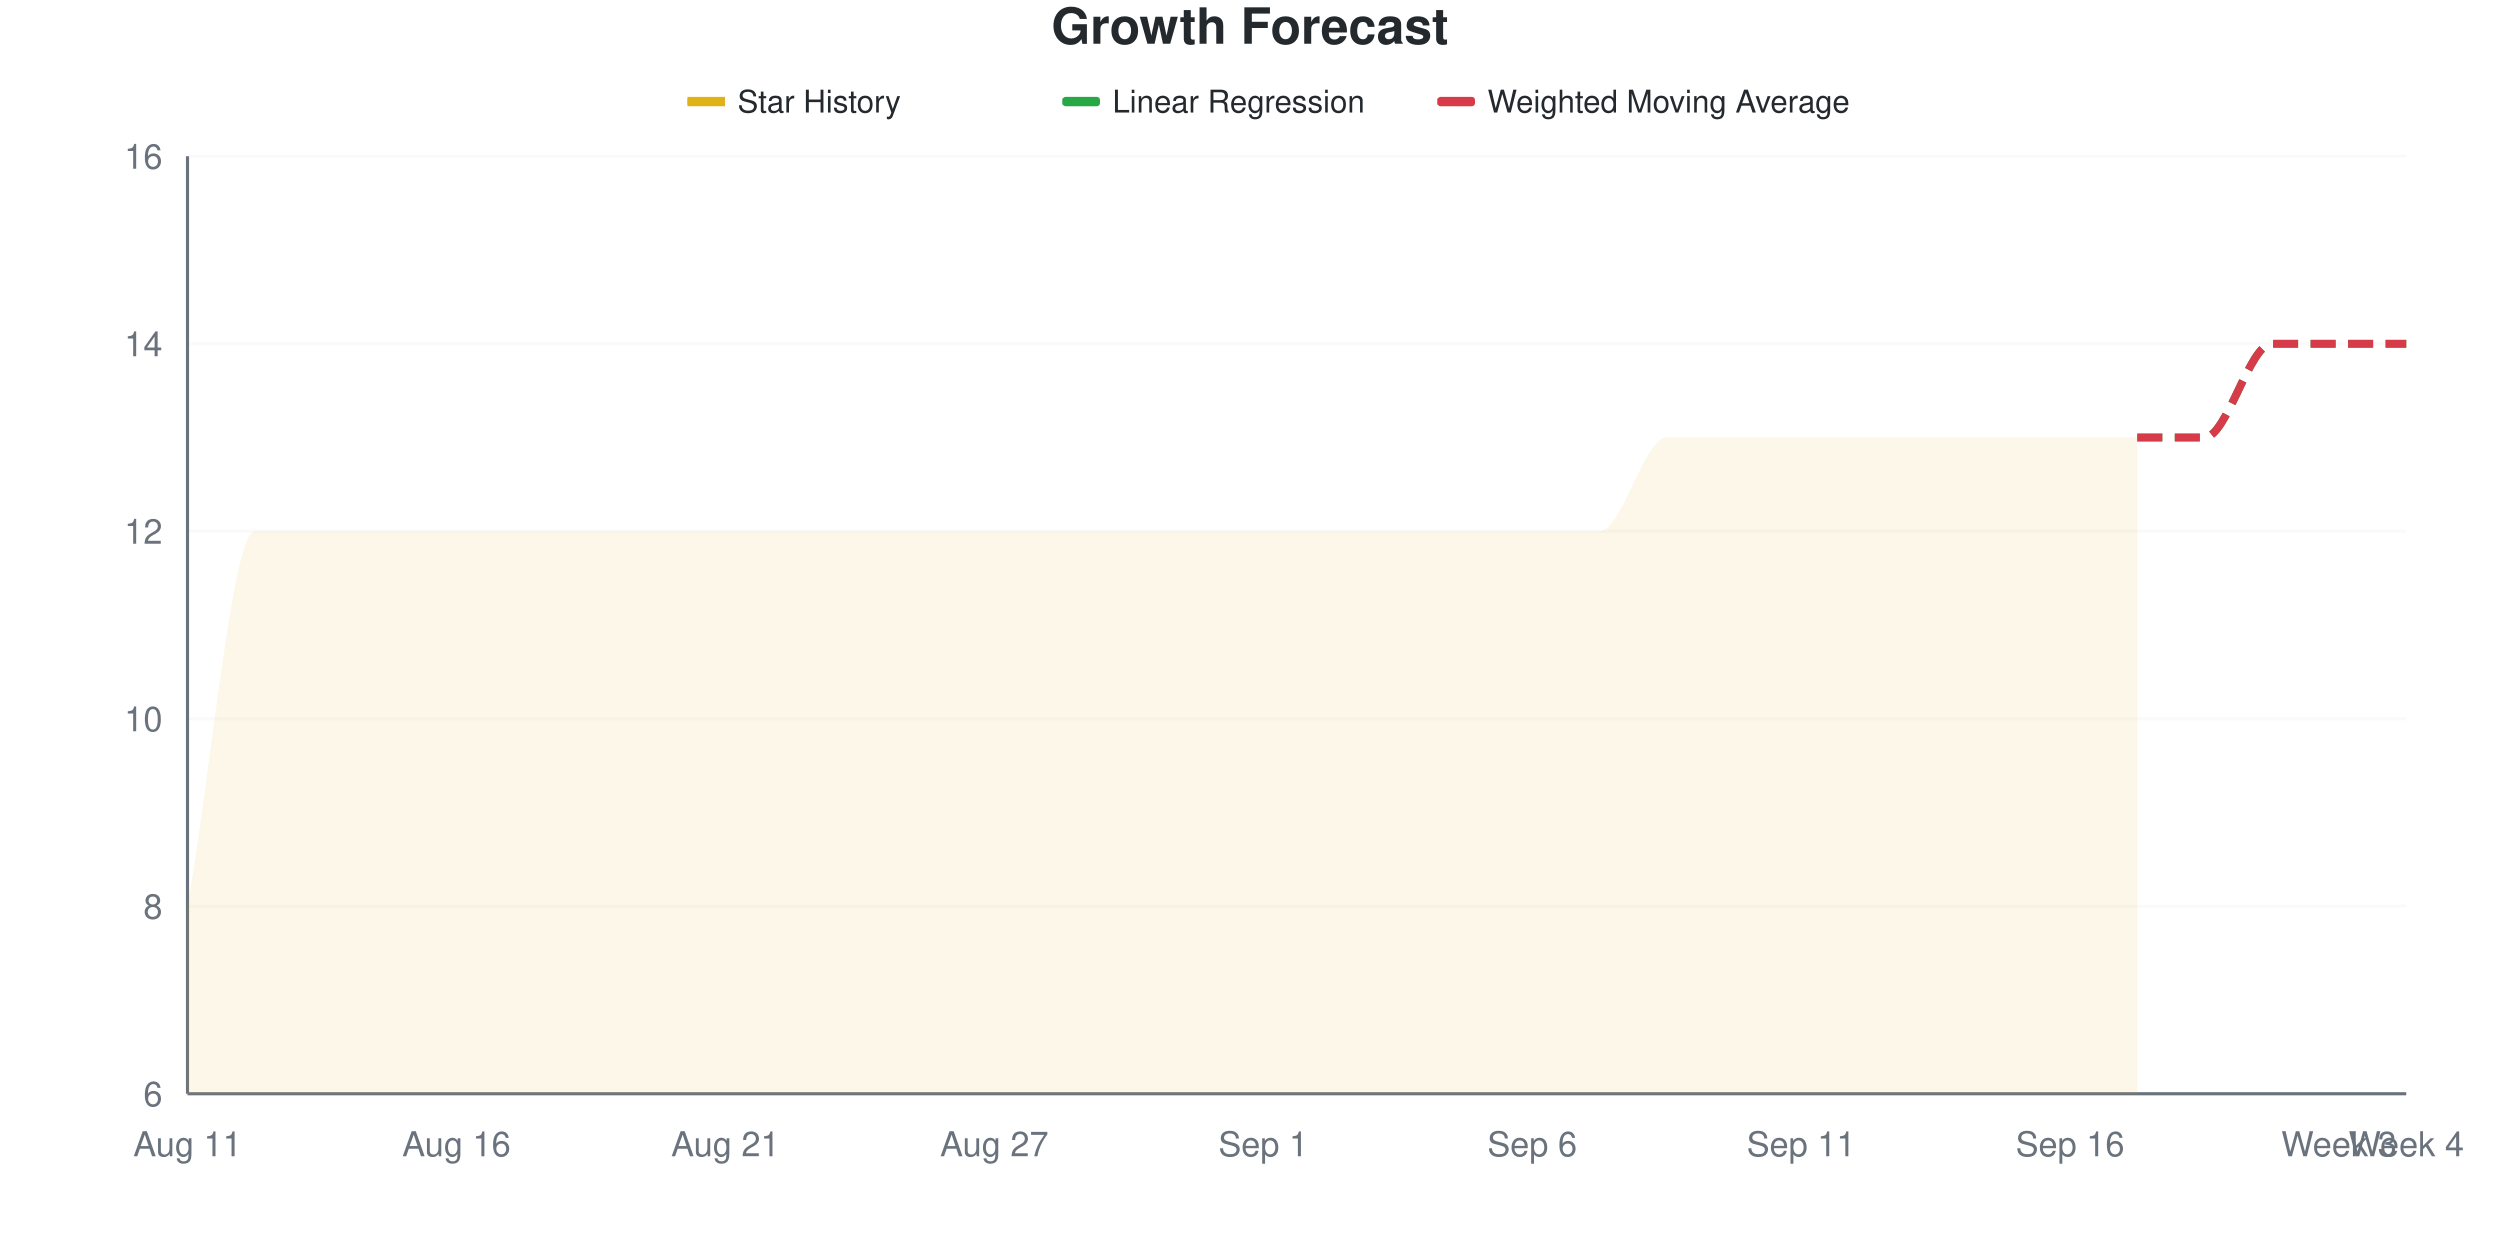
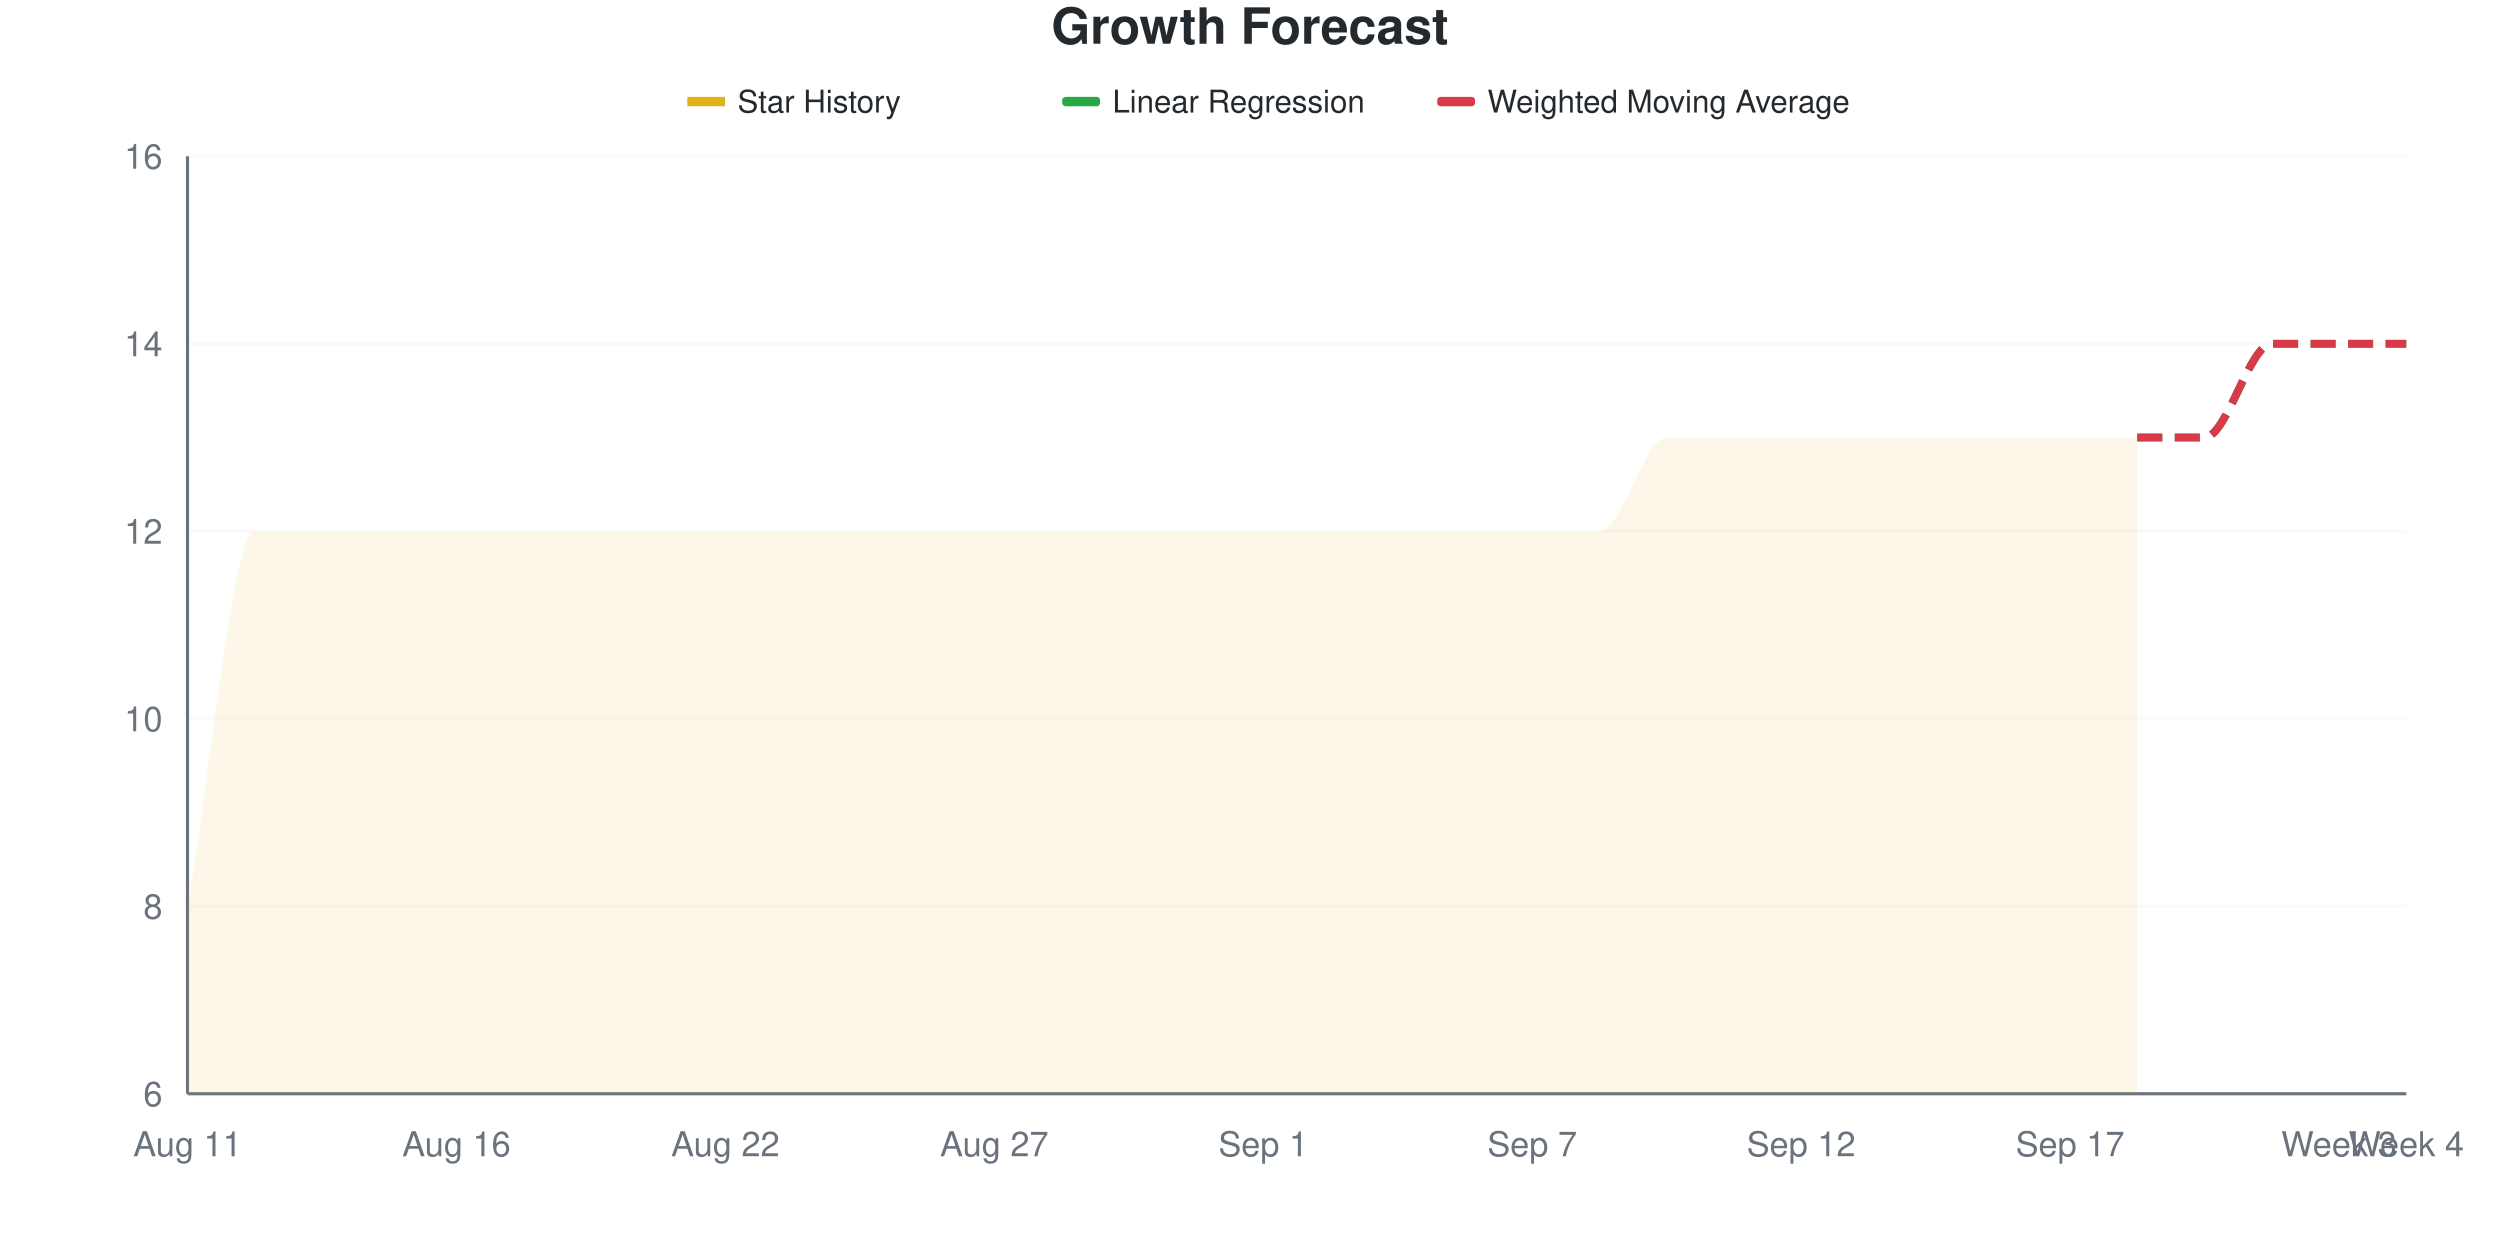
<svg xmlns="http://www.w3.org/2000/svg" viewBox="0 0 800 400" width="800" height="400">
  <style>
    @keyframes drawLine {
      to { stroke-dashoffset: 0; }
    }
    @keyframes fadeInPoint {
      from { opacity: 0; }
      to { opacity: 1; }
    }
    .data-line-0 {
      stroke-dasharray: 1200;
      stroke-dashoffset: 1200;
      animation: drawLine 2s ease-out forwards;
    }
    .data-point {
      opacity: 0;
      animation: fadeInPoint 0.5s ease-out forwards;
    }
    .chart-bg { fill: #fff; }
    .chart-text { fill: #24292e; }
    .chart-muted { fill: #6a737d; }
    .chart-grid { stroke: #eee; }
    .chart-axis { stroke: #6a737d; }
    @media (prefers-color-scheme: dark) {
      .chart-bg { fill: #0d1117; }
      .chart-text { fill: #e6edf3; }
      .chart-muted { fill: #8b949e; }
      .chart-grid { stroke: #21262d; }
      .chart-axis { stroke: #8b949e; }
    }
  </style>
  <rect width="800" height="400" class="chart-bg" />
  <text x="400" y="14" text-anchor="middle" class="chart-text" font-size="16" font-weight="bold" font-family="-apple-system, BlinkMacSystemFont, 'Segoe UI', Helvetica, Arial, sans-serif">Growth Forecast</text>
  <g class="legend">
    <rect x="220" y="31" width="12" height="3" fill="#dfb317" />
    <line x1="220" y1="32.5" x2="232" y2="32.5" stroke="#dfb317" stroke-width="2" />
    <text x="236" y="36" class="chart-text" font-size="10" font-family="-apple-system, BlinkMacSystemFont, 'Segoe UI', Helvetica, Arial, sans-serif">Star History</text>
    <rect x="340" y="31" width="12" height="3" fill="#28a745" rx="1" />
    <line x1="340" y1="32.5" x2="352" y2="32.5" stroke="#28a745" stroke-width="2" stroke-dasharray="4,2" />
    <text x="356" y="36" class="chart-text" font-size="10" font-family="-apple-system, BlinkMacSystemFont, 'Segoe UI', Helvetica, Arial, sans-serif">Linear Regression</text>
    <rect x="460" y="31" width="12" height="3" fill="#d73a49" rx="1" />
    <line x1="460" y1="32.5" x2="472" y2="32.5" stroke="#d73a49" stroke-width="2" stroke-dasharray="4,2" />
    <text x="476" y="36" class="chart-text" font-size="10" font-family="-apple-system, BlinkMacSystemFont, 'Segoe UI', Helvetica, Arial, sans-serif">Weighted Moving Average</text>
  </g>
  <g class="grid">
    <line x1="60" y1="350" x2="770" y2="350" class="chart-grid" stroke-opacity="0.3" />
    <text x="52" y="354" text-anchor="end" class="chart-muted" font-size="11" font-family="-apple-system, BlinkMacSystemFont, 'Segoe UI', Helvetica, Arial, sans-serif">6</text>
    <line x1="60" y1="290" x2="770" y2="290" class="chart-grid" stroke-opacity="0.3" />
    <text x="52" y="294" text-anchor="end" class="chart-muted" font-size="11" font-family="-apple-system, BlinkMacSystemFont, 'Segoe UI', Helvetica, Arial, sans-serif">8</text>
    <line x1="60" y1="230" x2="770" y2="230" class="chart-grid" stroke-opacity="0.3" />
    <text x="52" y="234" text-anchor="end" class="chart-muted" font-size="11" font-family="-apple-system, BlinkMacSystemFont, 'Segoe UI', Helvetica, Arial, sans-serif">10</text>
    <line x1="60" y1="170" x2="770" y2="170" class="chart-grid" stroke-opacity="0.3" />
    <text x="52" y="174" text-anchor="end" class="chart-muted" font-size="11" font-family="-apple-system, BlinkMacSystemFont, 'Segoe UI', Helvetica, Arial, sans-serif">12</text>
    <line x1="60" y1="110" x2="770" y2="110" class="chart-grid" stroke-opacity="0.3" />
    <text x="52" y="114" text-anchor="end" class="chart-muted" font-size="11" font-family="-apple-system, BlinkMacSystemFont, 'Segoe UI', Helvetica, Arial, sans-serif">14</text>
    <line x1="60" y1="50" x2="770" y2="50" class="chart-grid" stroke-opacity="0.3" />
    <text x="52" y="54" text-anchor="end" class="chart-muted" font-size="11" font-family="-apple-system, BlinkMacSystemFont, 'Segoe UI', Helvetica, Arial, sans-serif">16</text>
  </g>
  <g class="milestones">
    
  </g>
  <g class="x-axis">
    <text x="60" y="370" text-anchor="middle" class="chart-muted" font-size="11" font-family="-apple-system, BlinkMacSystemFont, 'Segoe UI', Helvetica, Arial, sans-serif">Aug 11</text>
    <text x="146.061" y="370" text-anchor="middle" class="chart-muted" font-size="11" font-family="-apple-system, BlinkMacSystemFont, 'Segoe UI', Helvetica, Arial, sans-serif">Aug 16</text>
-     <text x="232.121" y="370" text-anchor="middle" class="chart-muted" font-size="11" font-family="-apple-system, BlinkMacSystemFont, 'Segoe UI', Helvetica, Arial, sans-serif">Aug 21</text>
+     <text x="232.121" y="370" text-anchor="middle" class="chart-muted" font-size="11" font-family="-apple-system, BlinkMacSystemFont, 'Segoe UI', Helvetica, Arial, sans-serif">Aug 22</text>
    <text x="318.182" y="370" text-anchor="middle" class="chart-muted" font-size="11" font-family="-apple-system, BlinkMacSystemFont, 'Segoe UI', Helvetica, Arial, sans-serif">Aug 27</text>
    <text x="404.242" y="370" text-anchor="middle" class="chart-muted" font-size="11" font-family="-apple-system, BlinkMacSystemFont, 'Segoe UI', Helvetica, Arial, sans-serif">Sep 1</text>
-     <text x="490.303" y="370" text-anchor="middle" class="chart-muted" font-size="11" font-family="-apple-system, BlinkMacSystemFont, 'Segoe UI', Helvetica, Arial, sans-serif">Sep 6</text>
-     <text x="576.364" y="370" text-anchor="middle" class="chart-muted" font-size="11" font-family="-apple-system, BlinkMacSystemFont, 'Segoe UI', Helvetica, Arial, sans-serif">Sep 11</text>
-     <text x="662.424" y="370" text-anchor="middle" class="chart-muted" font-size="11" font-family="-apple-system, BlinkMacSystemFont, 'Segoe UI', Helvetica, Arial, sans-serif">Sep 16</text>
+     <text x="490.303" y="370" text-anchor="middle" class="chart-muted" font-size="11" font-family="-apple-system, BlinkMacSystemFont, 'Segoe UI', Helvetica, Arial, sans-serif">Sep 7</text>
+     <text x="576.364" y="370" text-anchor="middle" class="chart-muted" font-size="11" font-family="-apple-system, BlinkMacSystemFont, 'Segoe UI', Helvetica, Arial, sans-serif">Sep 12</text>
+     <text x="662.424" y="370" text-anchor="middle" class="chart-muted" font-size="11" font-family="-apple-system, BlinkMacSystemFont, 'Segoe UI', Helvetica, Arial, sans-serif">Sep 17</text>
    <text x="748.485" y="370" text-anchor="middle" class="chart-muted" font-size="11" font-family="-apple-system, BlinkMacSystemFont, 'Segoe UI', Helvetica, Arial, sans-serif">Week 3</text>
    <text x="770" y="370" text-anchor="middle" class="chart-muted" font-size="11" font-family="-apple-system, BlinkMacSystemFont, 'Segoe UI', Helvetica, Arial, sans-serif">Week 4</text>
  </g>
  <line x1="60" y1="50" x2="60" y2="350" class="chart-axis" stroke-width="1" />
  <line x1="60" y1="350" x2="770" y2="350" class="chart-axis" stroke-width="1" />
  <path d="M60,350 L60,290 C67.172,250 74.343,170 81.515,170 C88.687,170 95.859,170 103.03,170 C110.202,170 117.374,170 124.545,170 C131.717,170 138.889,170 146.061,170 C153.232,170 160.404,170 167.576,170 C174.747,170 181.919,170 189.091,170 C196.263,170 203.434,170 210.606,170 C217.778,170 224.949,170 232.121,170 C239.293,170 246.465,170 253.636,170 C260.808,170 267.98,170 275.152,170 C282.323,170 289.495,170 296.667,170 C303.838,170 311.01,170 318.182,170 C325.354,170 332.525,170 339.697,170 C346.869,170 354.04,170 361.212,170 C368.384,170 375.556,170 382.727,170 C389.899,170 397.071,170 404.242,170 C411.414,170 418.586,170 425.758,170 C432.929,170 440.101,170 447.273,170 C454.444,170 461.616,170 468.788,170 C475.96,170 483.131,170 490.303,170 C497.475,170 504.646,170 511.818,170 C518.99,170 526.162,140 533.333,140 C540.505,140 547.677,140 554.848,140 C562.02,140 569.192,140 576.364,140 C583.535,140 590.707,140 597.879,140 C605.051,140 612.222,140 619.394,140 C626.566,140 633.737,140 640.909,140 C648.081,140 655.253,140 662.424,140 C669.596,140 676.768,140 683.939,140 L683.939,350 L60,350 Z" fill="#dfb317" fill-opacity="0.1" />
  <path d="M60,350 L60,290 C67.172,250 74.343,170 81.515,170 C88.687,170 95.859,170 103.03,170 C110.202,170 117.374,170 124.545,170 C131.717,170 138.889,170 146.061,170 C153.232,170 160.404,170 167.576,170 C174.747,170 181.919,170 189.091,170 C196.263,170 203.434,170 210.606,170 C217.778,170 224.949,170 232.121,170 C239.293,170 246.465,170 253.636,170 C260.808,170 267.98,170 275.152,170 C282.323,170 289.495,170 296.667,170 C303.838,170 311.01,170 318.182,170 C325.354,170 332.525,170 339.697,170 C346.869,170 354.04,170 361.212,170 C368.384,170 375.556,170 382.727,170 C389.899,170 397.071,170 404.242,170 C411.414,170 418.586,170 425.758,170 C432.929,170 440.101,170 447.273,170 C454.444,170 461.616,170 468.788,170 C475.96,170 483.131,170 490.303,170 C497.475,170 504.646,170 511.818,170 C518.99,170 526.162,140 533.333,140 C540.505,140 547.677,140 554.848,140 C562.02,140 569.192,140 576.364,140 C583.535,140 590.707,140 597.879,140 C605.051,140 612.222,140 619.394,140 C626.566,140 633.737,140 640.909,140 C648.081,140 655.253,140 662.424,140 C669.596,140 676.768,140 683.939,140" fill="none" stroke="#dfb317" stroke-width="2.5" class="data-line-0" />
  <path d="M683.939,140 C691.111,140 698.283,140 705.455,140 C712.626,140 719.798,110 726.97,110 C734.141,110 741.313,110 748.485,110 C755.657,110 762.828,110 770,110" fill="none" stroke="#28a745" stroke-width="2.5" stroke-dasharray="8,4" />
  <path d="M683.939,140 C691.111,140 698.283,140 705.455,140 C712.626,140 719.798,110 726.97,110 C734.141,110 741.313,110 748.485,110 C755.657,110 762.828,110 770,110" fill="none" stroke="#d73a49" stroke-width="2.5" stroke-dasharray="8,4" />
  <g class="points">
    <circle cx="60" cy="290" r="4" fill="#dfb317" class="data-point" style="animation-delay: 1.50s" />
    <circle cx="81.515" cy="170" r="4" fill="#dfb317" class="data-point" style="animation-delay: 1.55s" />
    <circle cx="103.03" cy="170" r="4" fill="#dfb317" class="data-point" style="animation-delay: 1.60s" />
    <circle cx="124.545" cy="170" r="4" fill="#dfb317" class="data-point" style="animation-delay: 1.65s" />
    <circle cx="146.061" cy="170" r="4" fill="#dfb317" class="data-point" style="animation-delay: 1.70s" />
    <circle cx="167.576" cy="170" r="4" fill="#dfb317" class="data-point" style="animation-delay: 1.75s" />
    <circle cx="189.091" cy="170" r="4" fill="#dfb317" class="data-point" style="animation-delay: 1.80s" />
    <circle cx="210.606" cy="170" r="4" fill="#dfb317" class="data-point" style="animation-delay: 1.85s" />
    <circle cx="232.121" cy="170" r="4" fill="#dfb317" class="data-point" style="animation-delay: 1.90s" />
    <circle cx="253.636" cy="170" r="4" fill="#dfb317" class="data-point" style="animation-delay: 1.95s" />
    <circle cx="275.152" cy="170" r="4" fill="#dfb317" class="data-point" style="animation-delay: 2.00s" />
    <circle cx="296.667" cy="170" r="4" fill="#dfb317" class="data-point" style="animation-delay: 2.05s" />
    <circle cx="318.182" cy="170" r="4" fill="#dfb317" class="data-point" style="animation-delay: 2.10s" />
    <circle cx="339.697" cy="170" r="4" fill="#dfb317" class="data-point" style="animation-delay: 2.15s" />
    <circle cx="361.212" cy="170" r="4" fill="#dfb317" class="data-point" style="animation-delay: 2.20s" />
    <circle cx="382.727" cy="170" r="4" fill="#dfb317" class="data-point" style="animation-delay: 2.25s" />
    <circle cx="404.242" cy="170" r="4" fill="#dfb317" class="data-point" style="animation-delay: 2.30s" />
    <circle cx="425.758" cy="170" r="4" fill="#dfb317" class="data-point" style="animation-delay: 2.35s" />
    <circle cx="447.273" cy="170" r="4" fill="#dfb317" class="data-point" style="animation-delay: 2.40s" />
    <circle cx="468.788" cy="170" r="4" fill="#dfb317" class="data-point" style="animation-delay: 2.45s" />
    <circle cx="490.303" cy="170" r="4" fill="#dfb317" class="data-point" style="animation-delay: 2.50s" />
    <circle cx="511.818" cy="170" r="4" fill="#dfb317" class="data-point" style="animation-delay: 2.55s" />
    <circle cx="533.333" cy="140" r="4" fill="#dfb317" class="data-point" style="animation-delay: 2.60s" />
    <circle cx="554.848" cy="140" r="4" fill="#dfb317" class="data-point" style="animation-delay: 2.65s" />
    <circle cx="576.364" cy="140" r="4" fill="#dfb317" class="data-point" style="animation-delay: 2.70s" />
    <circle cx="597.879" cy="140" r="4" fill="#dfb317" class="data-point" style="animation-delay: 2.75s" />
    <circle cx="619.394" cy="140" r="4" fill="#dfb317" class="data-point" style="animation-delay: 2.80s" />
    <circle cx="640.909" cy="140" r="4" fill="#dfb317" class="data-point" style="animation-delay: 2.85s" />
    <circle cx="662.424" cy="140" r="4" fill="#dfb317" class="data-point" style="animation-delay: 2.90s" />
    <circle cx="683.939" cy="140" r="4" fill="#dfb317" class="data-point" style="animation-delay: 2.95s" />
  </g>
</svg>
